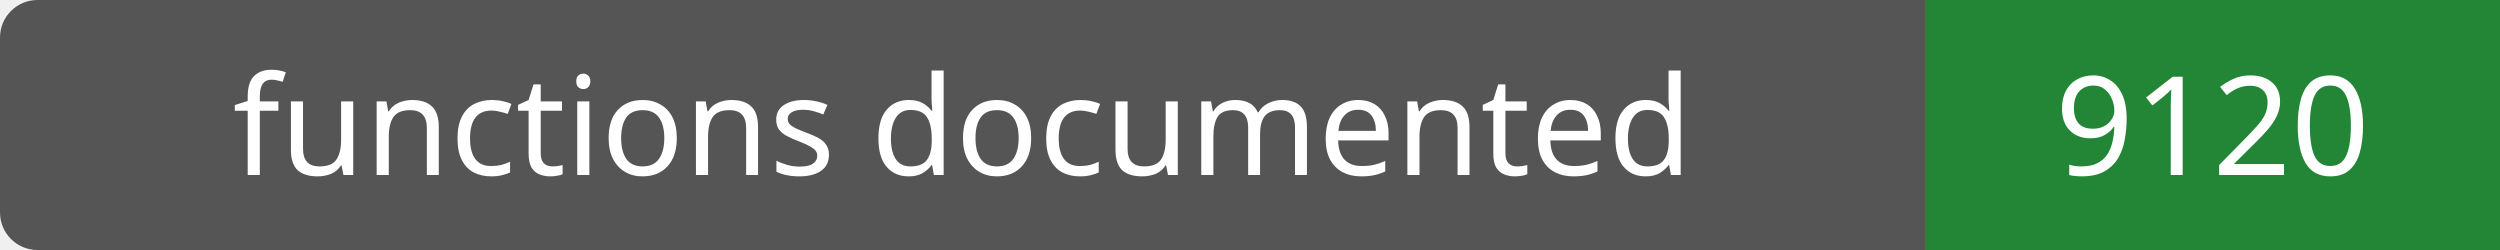
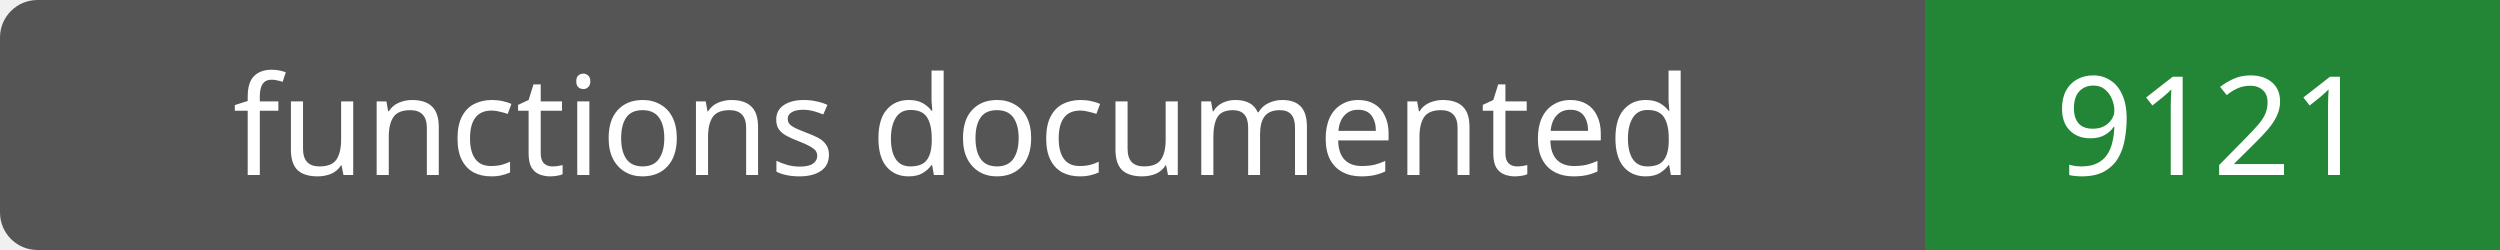
- <svg xmlns="http://www.w3.org/2000/svg" width="200" height="20" role="img" aria-label="functions documented: 9120">
+ <svg xmlns="http://www.w3.org/2000/svg" width="200" height="20" role="img" aria-label="functions documented: 9121">
  <rect width="200" height="20" rx="3" fill="#555" />
  <path fill="#238636" d="M154 0h46v20H154z" />
  <g fill="#fff" text-anchor="middle" font-family="Verdana,sans-serif" font-size="11">
    <text x="77.0" y="14">functions documented</text>
-     <text x="177.0" y="14">9120</text>
+     <text x="177.0" y="14">9121</text>
  </g>
</svg>
